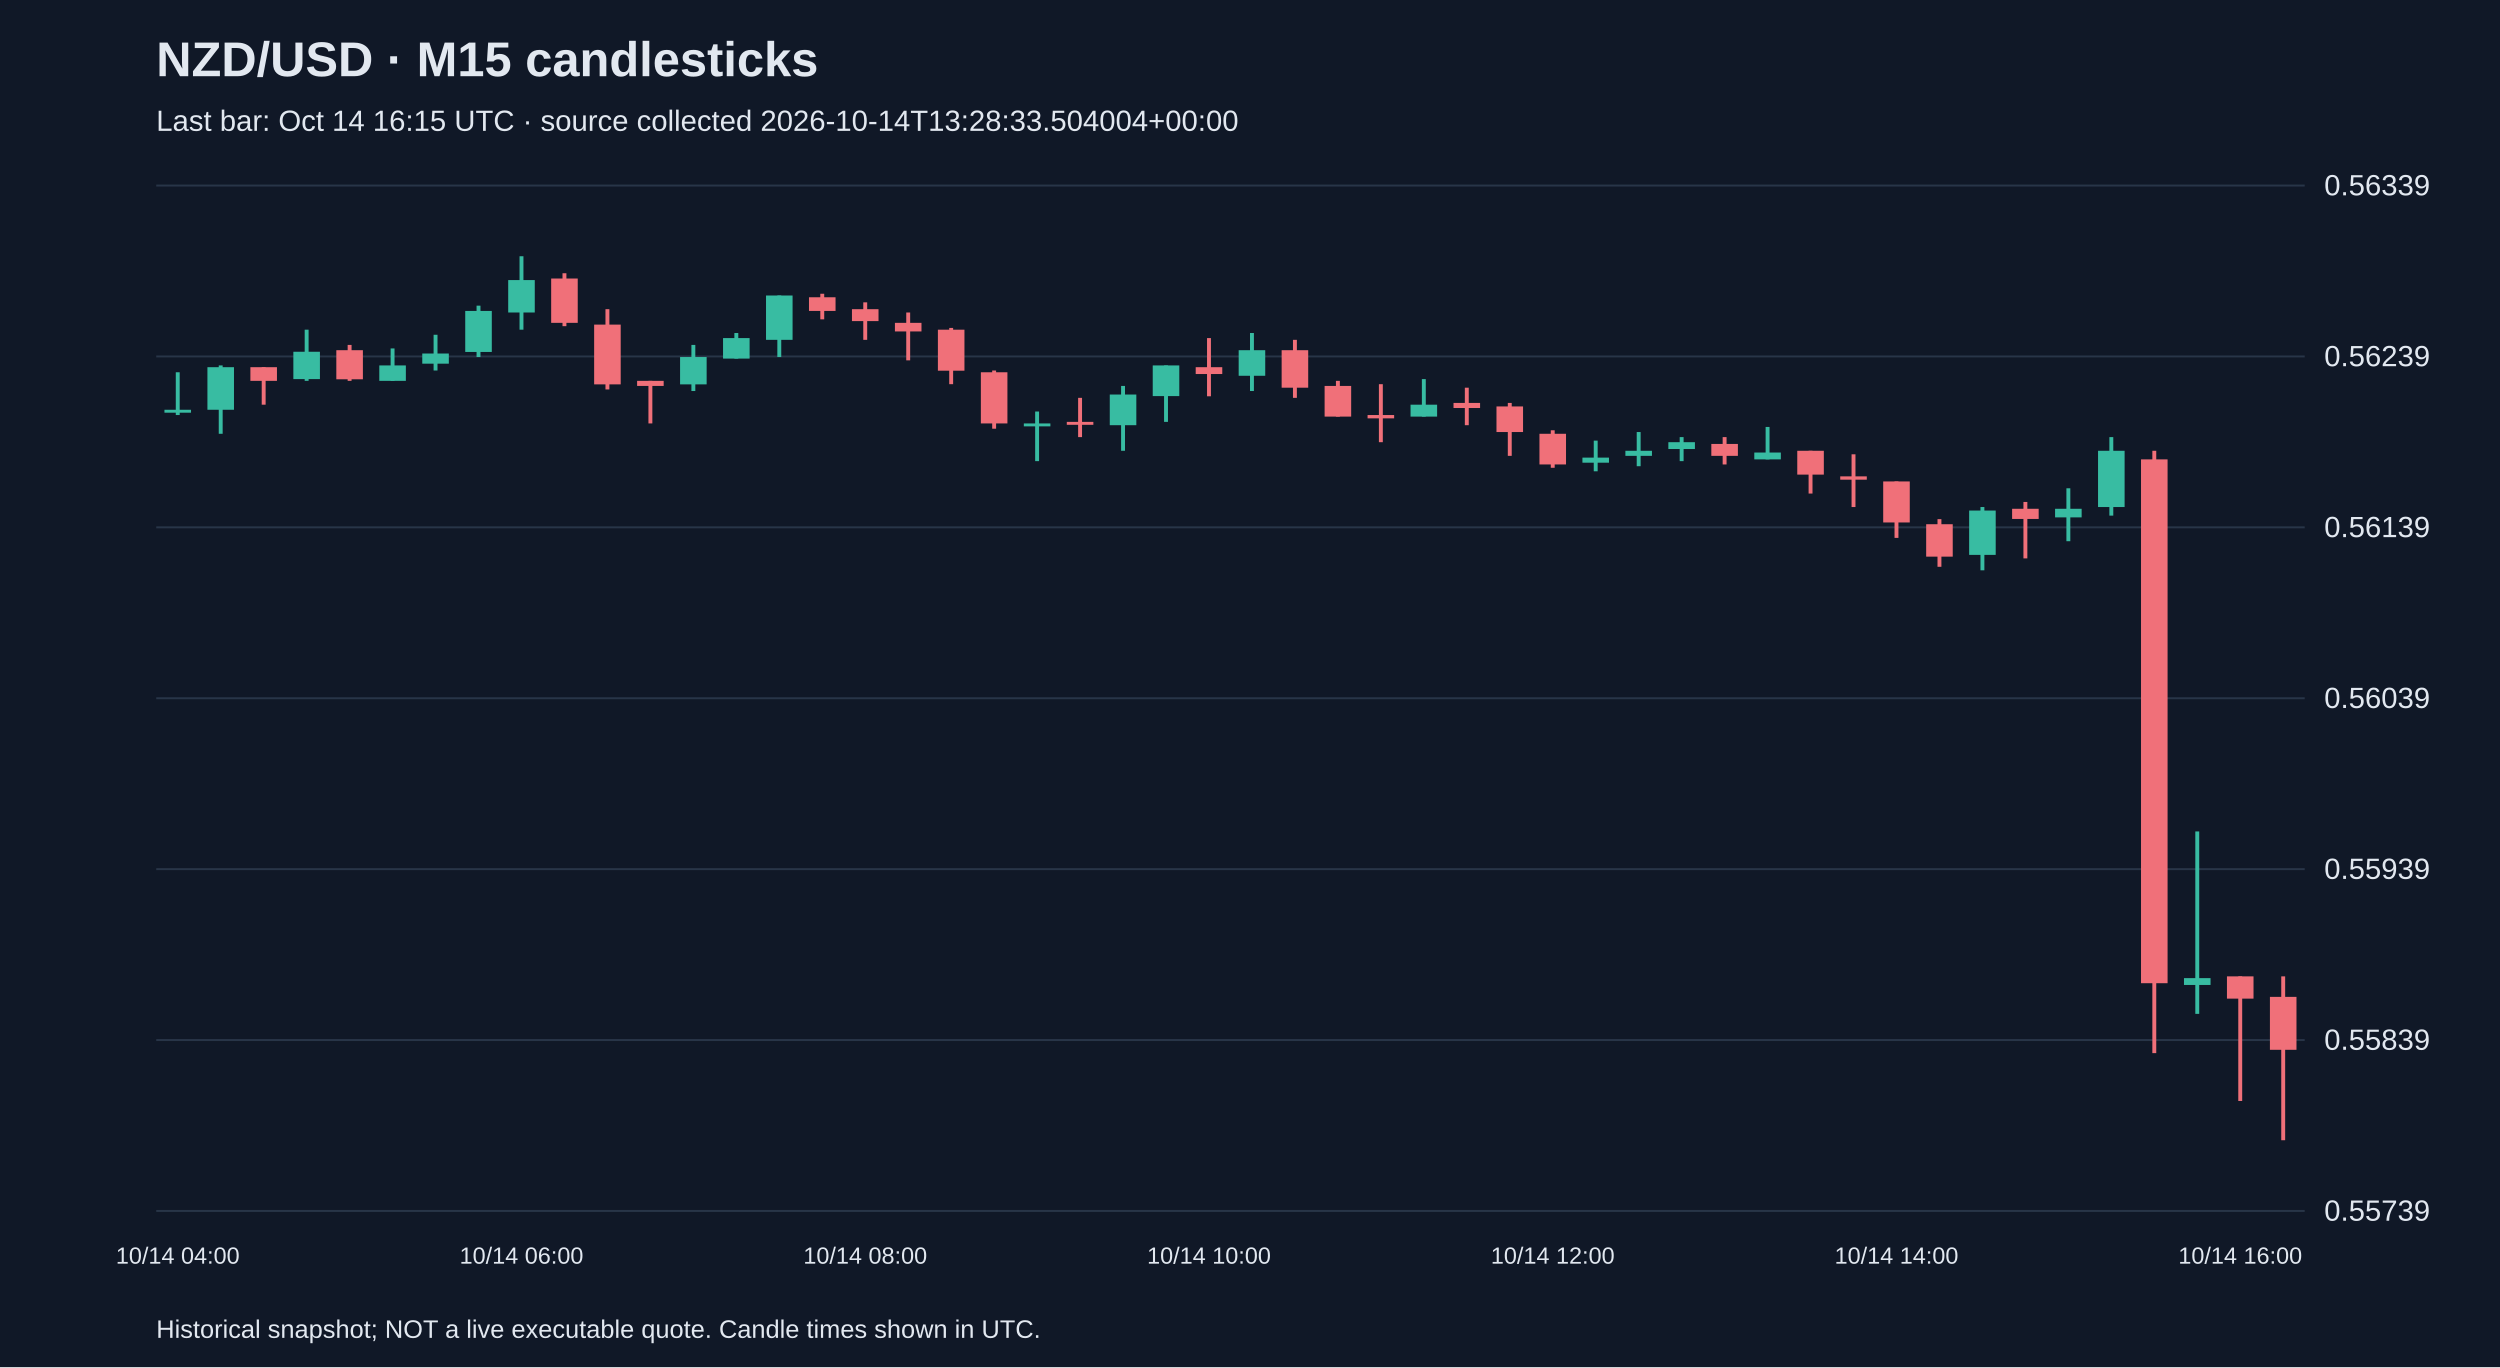
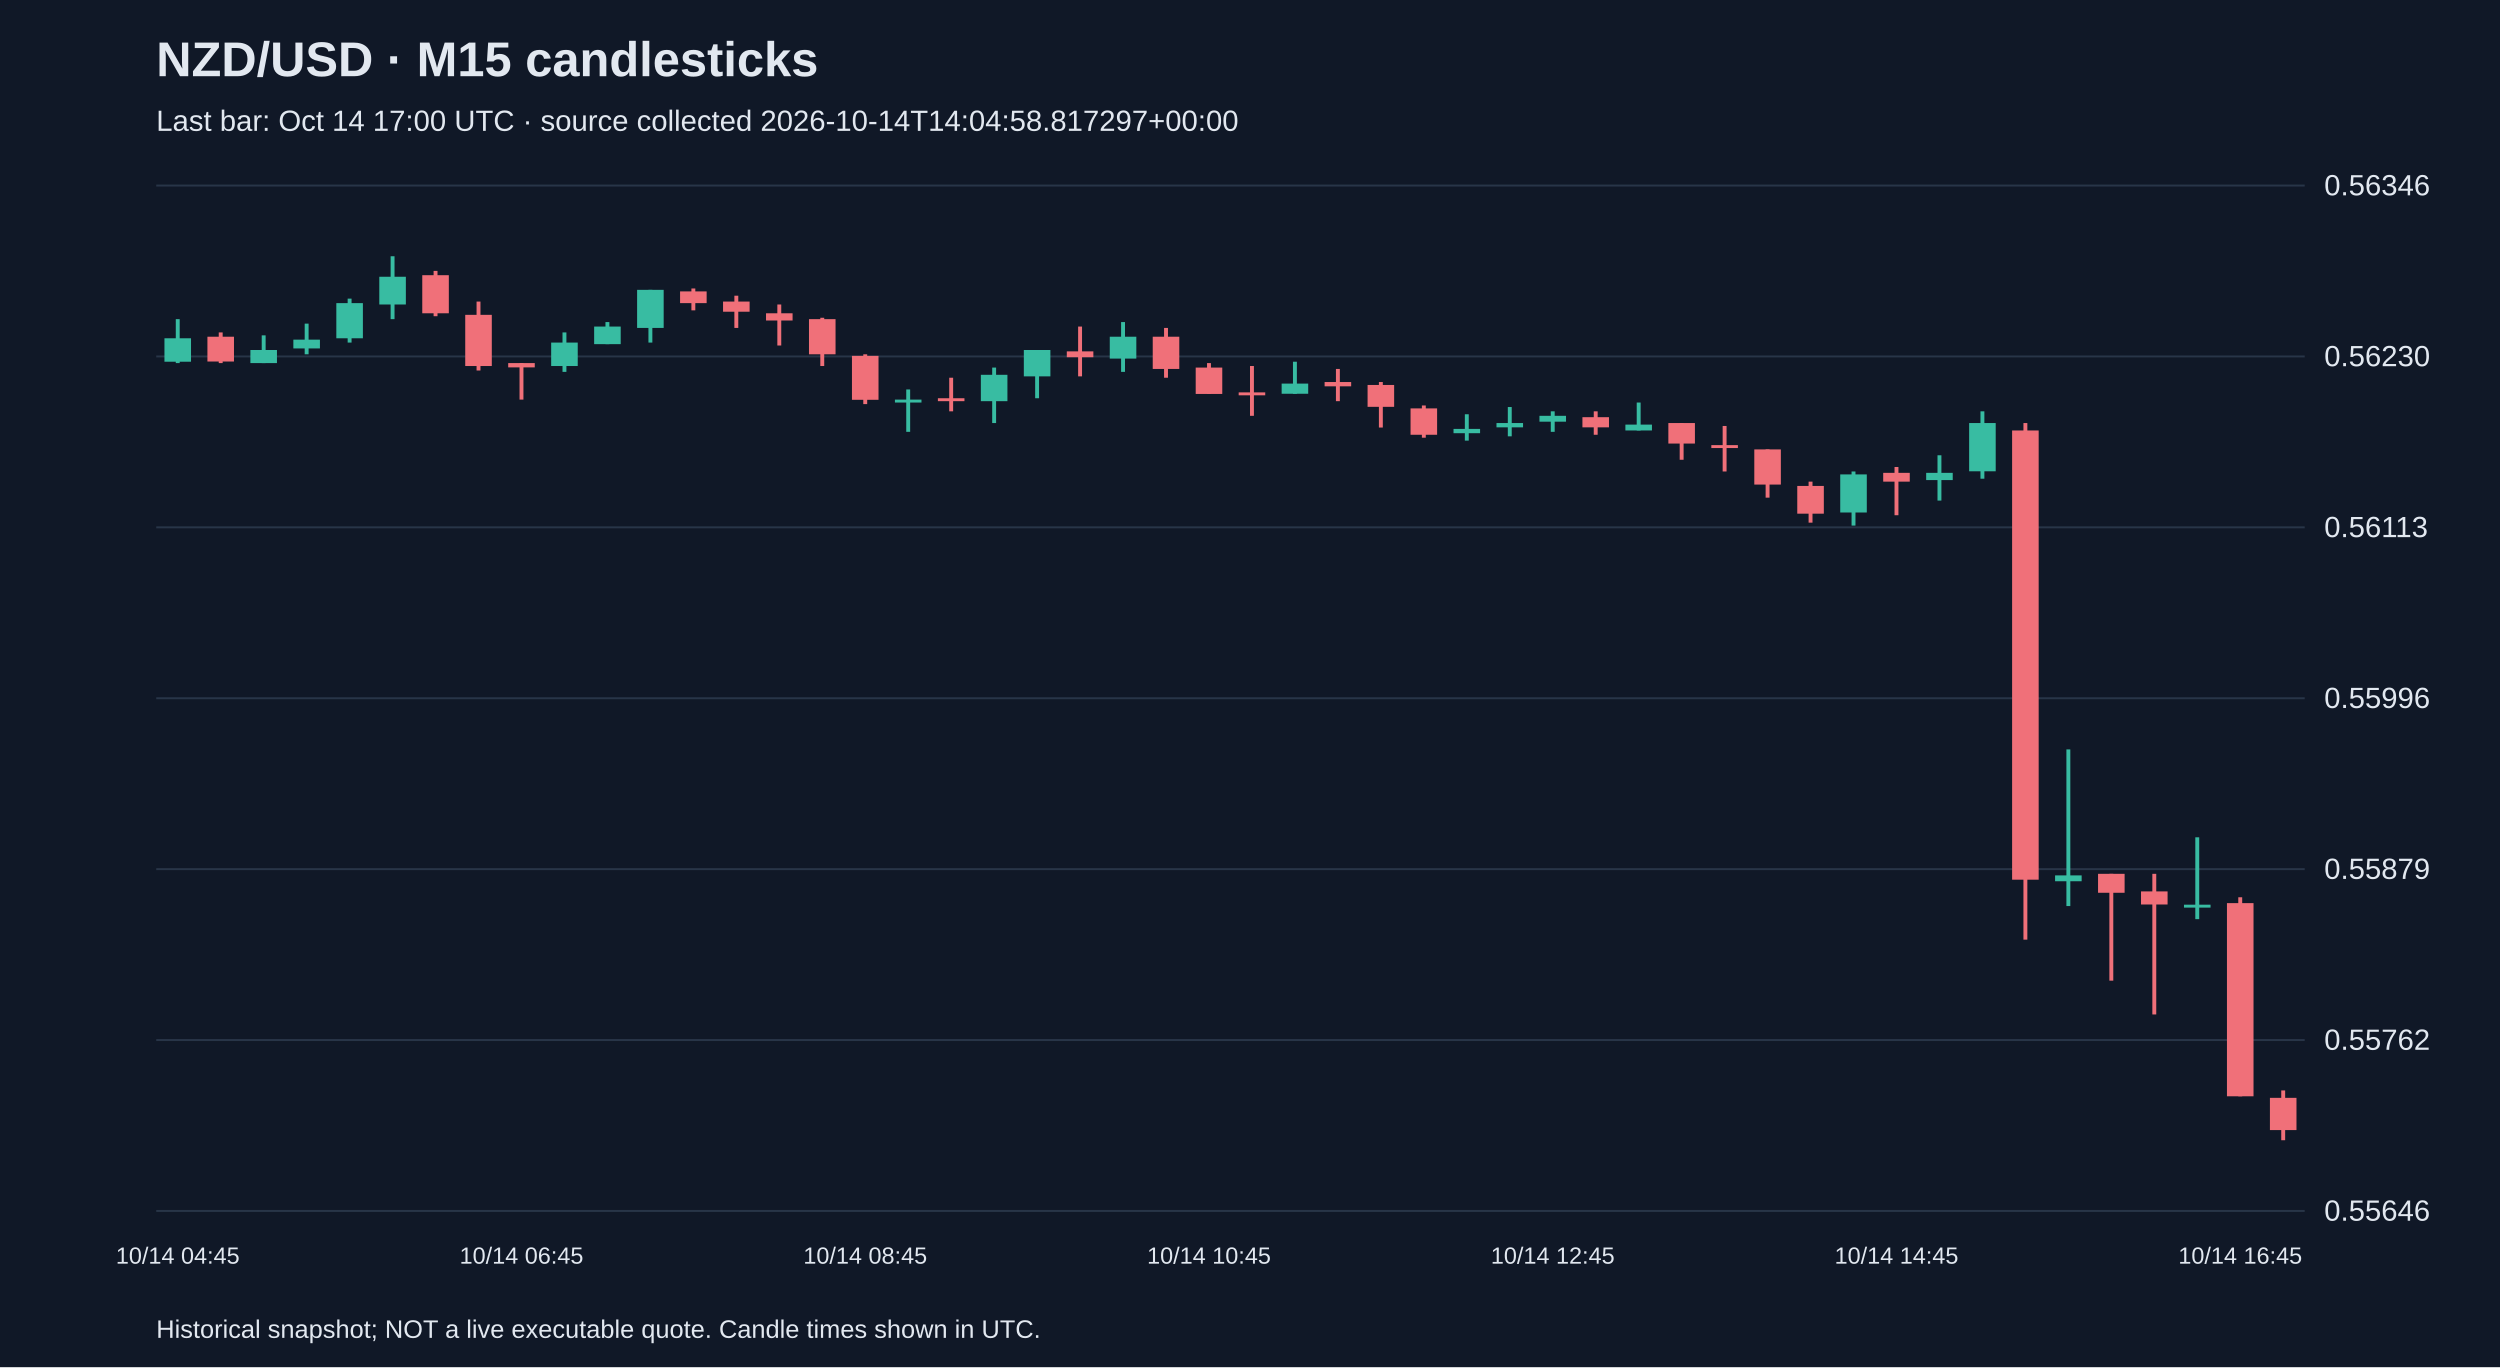
<svg xmlns="http://www.w3.org/2000/svg" viewBox="0 0 1280 700">
  <rect width="100%" height="100%" fill="#101827" />
  <style>text{font-family:Arial,sans-serif;fill:#e2e8f0}</style>
  <text x="80" y="39" font-size="25" font-weight="bold">NZD/USD · M15 candlesticks</text>
-   <text x="80" y="67" font-size="15" fill="#a6b1c5">Last bar: Oct 14 16:15 UTC · source collected 2026-10-14T13:28:33.504004+00:00</text>
+   <text x="80" y="67" font-size="15" fill="#a6b1c5">Last bar: Oct 14 17:00 UTC · source collected 2026-10-14T14:04:58.817297+00:00</text>
  <line x1="80" y1="620.0" x2="1180" y2="620.0" stroke="#283548" />
-   <text x="1190" y="625.0" font-size="15">0.55739</text>
+   <text x="1190" y="625.0" font-size="15">0.55646</text>
  <line x1="80" y1="532.5" x2="1180" y2="532.5" stroke="#283548" />
-   <text x="1190" y="537.5" font-size="15">0.55839</text>
+   <text x="1190" y="537.5" font-size="15">0.55762</text>
  <line x1="80" y1="445.0" x2="1180" y2="445.0" stroke="#283548" />
-   <text x="1190" y="450.0" font-size="15">0.55939</text>
+   <text x="1190" y="450.0" font-size="15">0.55879</text>
  <line x1="80" y1="357.5" x2="1180" y2="357.5" stroke="#283548" />
-   <text x="1190" y="362.5" font-size="15">0.56039</text>
+   <text x="1190" y="362.5" font-size="15">0.55996</text>
  <line x1="80" y1="270.0" x2="1180" y2="270.0" stroke="#283548" />
-   <text x="1190" y="275.0" font-size="15">0.56139</text>
+   <text x="1190" y="275.0" font-size="15">0.56113</text>
  <line x1="80" y1="182.5" x2="1180" y2="182.5" stroke="#283548" />
-   <text x="1190" y="187.5" font-size="15">0.56239</text>
+   <text x="1190" y="187.5" font-size="15">0.56230</text>
  <line x1="80" y1="95.0" x2="1180" y2="95.0" stroke="#283548" />
-   <text x="1190" y="100.0" font-size="15">0.56339</text>
-   <line x1="91.0" y1="190.6" x2="91.0" y2="212.5" stroke="#38bca2" stroke-width="2" />
-   <rect x="84.2" y="209.8" width="13.6" height="1.5" fill="#38bca2" />
-   <text x="91.0" y="647" text-anchor="middle" font-size="12">10/14 04:00</text>
-   <line x1="113.0" y1="187.1" x2="113.0" y2="222.1" stroke="#38bca2" stroke-width="2" />
-   <rect x="106.2" y="188.0" width="13.6" height="21.8" fill="#38bca2" />
-   <line x1="135.0" y1="188.0" x2="135.0" y2="207.2" stroke="#f07079" stroke-width="2" />
-   <rect x="128.2" y="188.0" width="13.6" height="7.0" fill="#f07079" />
-   <line x1="157.0" y1="168.8" x2="157.0" y2="195.0" stroke="#38bca2" stroke-width="2" />
-   <rect x="150.2" y="180.1" width="13.6" height="14.0" fill="#38bca2" />
-   <line x1="179.0" y1="176.6" x2="179.0" y2="195.0" stroke="#f07079" stroke-width="2" />
-   <rect x="172.2" y="179.3" width="13.6" height="14.9" fill="#f07079" />
-   <line x1="201.0" y1="178.4" x2="201.0" y2="195.0" stroke="#38bca2" stroke-width="2" />
-   <rect x="194.2" y="187.1" width="13.6" height="7.9" fill="#38bca2" />
-   <line x1="223.0" y1="171.4" x2="223.0" y2="189.7" stroke="#38bca2" stroke-width="2" />
-   <rect x="216.2" y="181.0" width="13.6" height="5.2" fill="#38bca2" />
-   <line x1="245.0" y1="156.5" x2="245.0" y2="182.8" stroke="#38bca2" stroke-width="2" />
-   <rect x="238.2" y="159.2" width="13.6" height="21.0" fill="#38bca2" />
-   <line x1="267.0" y1="131.2" x2="267.0" y2="168.8" stroke="#38bca2" stroke-width="2" />
-   <rect x="260.2" y="143.4" width="13.6" height="16.6" fill="#38bca2" />
-   <text x="267.0" y="647" text-anchor="middle" font-size="12">10/14 06:00</text>
-   <line x1="289.0" y1="139.9" x2="289.0" y2="167.0" stroke="#f07079" stroke-width="2" />
-   <rect x="282.2" y="142.6" width="13.6" height="22.7" fill="#f07079" />
-   <line x1="311.0" y1="158.3" x2="311.0" y2="199.4" stroke="#f07079" stroke-width="2" />
-   <rect x="304.2" y="166.2" width="13.6" height="30.6" fill="#f07079" />
-   <line x1="333.0" y1="195.0" x2="333.0" y2="216.8" stroke="#f07079" stroke-width="2" />
-   <rect x="326.2" y="195.0" width="13.6" height="2.6" fill="#f07079" />
-   <line x1="355.0" y1="176.6" x2="355.0" y2="200.2" stroke="#38bca2" stroke-width="2" />
-   <rect x="348.2" y="182.8" width="13.6" height="14.0" fill="#38bca2" />
-   <line x1="377.0" y1="170.5" x2="377.0" y2="183.6" stroke="#38bca2" stroke-width="2" />
-   <rect x="370.2" y="173.1" width="13.6" height="10.5" fill="#38bca2" />
-   <line x1="399.0" y1="151.3" x2="399.0" y2="182.8" stroke="#38bca2" stroke-width="2" />
-   <rect x="392.2" y="151.3" width="13.6" height="22.7" fill="#38bca2" />
-   <line x1="421.0" y1="150.4" x2="421.0" y2="163.5" stroke="#f07079" stroke-width="2" />
-   <rect x="414.2" y="152.2" width="13.6" height="7.0" fill="#f07079" />
-   <line x1="443.0" y1="154.8" x2="443.0" y2="174.0" stroke="#f07079" stroke-width="2" />
-   <rect x="436.2" y="158.3" width="13.6" height="6.1" fill="#f07079" />
-   <text x="443.0" y="647" text-anchor="middle" font-size="12">10/14 08:00</text>
-   <line x1="465.0" y1="160.0" x2="465.0" y2="184.5" stroke="#f07079" stroke-width="2" />
-   <rect x="458.2" y="165.3" width="13.6" height="4.4" fill="#f07079" />
-   <line x1="487.0" y1="167.9" x2="487.0" y2="196.7" stroke="#f07079" stroke-width="2" />
-   <rect x="480.2" y="168.8" width="13.6" height="21.0" fill="#f07079" />
-   <line x1="509.0" y1="189.7" x2="509.0" y2="219.5" stroke="#f07079" stroke-width="2" />
-   <rect x="502.2" y="190.6" width="13.6" height="26.2" fill="#f07079" />
-   <line x1="531.0" y1="210.7" x2="531.0" y2="236.1" stroke="#38bca2" stroke-width="2" />
-   <rect x="524.2" y="216.8" width="13.6" height="1.5" fill="#38bca2" />
-   <line x1="553.0" y1="203.7" x2="553.0" y2="223.8" stroke="#f07079" stroke-width="2" />
-   <rect x="546.2" y="216.0" width="13.6" height="1.5" fill="#f07079" />
-   <line x1="575.0" y1="197.6" x2="575.0" y2="230.8" stroke="#38bca2" stroke-width="2" />
-   <rect x="568.2" y="202.0" width="13.6" height="15.7" fill="#38bca2" />
-   <line x1="597.0" y1="187.1" x2="597.0" y2="216.0" stroke="#38bca2" stroke-width="2" />
-   <rect x="590.2" y="187.1" width="13.6" height="15.7" fill="#38bca2" />
-   <line x1="619.0" y1="173.1" x2="619.0" y2="202.9" stroke="#f07079" stroke-width="2" />
-   <rect x="612.2" y="188.0" width="13.6" height="3.5" fill="#f07079" />
-   <text x="619.0" y="647" text-anchor="middle" font-size="12">10/14 10:00</text>
-   <line x1="641.0" y1="170.5" x2="641.0" y2="200.2" stroke="#38bca2" stroke-width="2" />
-   <rect x="634.2" y="179.3" width="13.6" height="13.1" fill="#38bca2" />
-   <line x1="663.0" y1="174.0" x2="663.0" y2="203.7" stroke="#f07079" stroke-width="2" />
-   <rect x="656.2" y="179.3" width="13.6" height="19.2" fill="#f07079" />
-   <line x1="685.0" y1="195.0" x2="685.0" y2="213.3" stroke="#f07079" stroke-width="2" />
-   <rect x="678.2" y="197.6" width="13.6" height="15.7" fill="#f07079" />
-   <line x1="707.0" y1="196.7" x2="707.0" y2="226.4" stroke="#f07079" stroke-width="2" />
-   <rect x="700.2" y="212.5" width="13.6" height="1.7" fill="#f07079" />
-   <line x1="729.0" y1="194.1" x2="729.0" y2="213.3" stroke="#38bca2" stroke-width="2" />
-   <rect x="722.2" y="207.2" width="13.6" height="6.1" fill="#38bca2" />
-   <line x1="751.0" y1="198.5" x2="751.0" y2="217.7" stroke="#f07079" stroke-width="2" />
-   <rect x="744.2" y="206.3" width="13.6" height="2.6" fill="#f07079" />
-   <line x1="773.0" y1="206.3" x2="773.0" y2="233.4" stroke="#f07079" stroke-width="2" />
-   <rect x="766.2" y="208.1" width="13.6" height="13.1" fill="#f07079" />
-   <line x1="795.0" y1="220.3" x2="795.0" y2="239.5" stroke="#f07079" stroke-width="2" />
-   <rect x="788.2" y="222.1" width="13.6" height="15.7" fill="#f07079" />
-   <text x="795.0" y="647" text-anchor="middle" font-size="12">10/14 12:00</text>
-   <line x1="817.0" y1="225.6" x2="817.0" y2="241.3" stroke="#38bca2" stroke-width="2" />
-   <rect x="810.2" y="234.3" width="13.6" height="2.6" fill="#38bca2" />
-   <line x1="839.0" y1="221.2" x2="839.0" y2="238.7" stroke="#38bca2" stroke-width="2" />
-   <rect x="832.2" y="230.8" width="13.6" height="2.6" fill="#38bca2" />
-   <line x1="861.0" y1="223.8" x2="861.0" y2="236.1" stroke="#38bca2" stroke-width="2" />
-   <rect x="854.2" y="226.4" width="13.6" height="3.5" fill="#38bca2" />
-   <line x1="883.0" y1="223.8" x2="883.0" y2="237.8" stroke="#f07079" stroke-width="2" />
-   <rect x="876.2" y="227.3" width="13.6" height="6.1" fill="#f07079" />
-   <line x1="905.0" y1="218.6" x2="905.0" y2="235.2" stroke="#38bca2" stroke-width="2" />
-   <rect x="898.2" y="231.7" width="13.6" height="3.5" fill="#38bca2" />
-   <line x1="927.0" y1="230.8" x2="927.0" y2="252.7" stroke="#f07079" stroke-width="2" />
-   <rect x="920.2" y="230.8" width="13.6" height="12.2" fill="#f07079" />
-   <line x1="949.0" y1="232.6" x2="949.0" y2="259.6" stroke="#f07079" stroke-width="2" />
-   <rect x="942.2" y="243.9" width="13.6" height="1.7" fill="#f07079" />
-   <line x1="971.0" y1="246.5" x2="971.0" y2="275.4" stroke="#f07079" stroke-width="2" />
-   <rect x="964.2" y="246.5" width="13.6" height="21.0" fill="#f07079" />
-   <text x="971.0" y="647" text-anchor="middle" font-size="12">10/14 14:00</text>
-   <line x1="993.0" y1="265.8" x2="993.0" y2="290.2" stroke="#f07079" stroke-width="2" />
-   <rect x="986.2" y="268.4" width="13.6" height="16.6" fill="#f07079" />
-   <line x1="1015.0" y1="259.6" x2="1015.0" y2="292.0" stroke="#38bca2" stroke-width="2" />
-   <rect x="1008.2" y="261.4" width="13.6" height="22.7" fill="#38bca2" />
-   <line x1="1037.0" y1="257.0" x2="1037.0" y2="285.9" stroke="#f07079" stroke-width="2" />
-   <rect x="1030.2" y="260.5" width="13.6" height="5.2" fill="#f07079" />
-   <line x1="1059.0" y1="250.0" x2="1059.0" y2="277.1" stroke="#38bca2" stroke-width="2" />
-   <rect x="1052.2" y="260.5" width="13.6" height="4.4" fill="#38bca2" />
-   <line x1="1081.0" y1="223.8" x2="1081.0" y2="264.0" stroke="#38bca2" stroke-width="2" />
-   <rect x="1074.2" y="230.8" width="13.6" height="28.8" fill="#38bca2" />
-   <line x1="1103.0" y1="230.8" x2="1103.0" y2="539.2" stroke="#f07079" stroke-width="2" />
-   <rect x="1096.2" y="235.2" width="13.6" height="268.2" fill="#f07079" />
-   <line x1="1125.0" y1="425.7" x2="1125.0" y2="519.1" stroke="#38bca2" stroke-width="2" />
-   <rect x="1118.2" y="500.8" width="13.6" height="3.5" fill="#38bca2" />
-   <line x1="1147.0" y1="499.9" x2="1147.0" y2="563.7" stroke="#f07079" stroke-width="2" />
-   <rect x="1140.2" y="499.9" width="13.6" height="11.4" fill="#f07079" />
-   <text x="1147.0" y="647" text-anchor="middle" font-size="12">10/14 16:00</text>
-   <line x1="1169.0" y1="499.9" x2="1169.0" y2="583.8" stroke="#f07079" stroke-width="2" />
-   <rect x="1162.2" y="510.4" width="13.6" height="27.1" fill="#f07079" />
+   <text x="1190" y="100.0" font-size="15">0.56346</text>
+   <line x1="91.0" y1="163.4" x2="91.0" y2="185.9" stroke="#38bca2" stroke-width="2" />
+   <rect x="84.2" y="173.2" width="13.6" height="12.0" fill="#38bca2" />
+   <text x="91.0" y="647" text-anchor="middle" font-size="12">10/14 04:45</text>
+   <line x1="113.0" y1="170.2" x2="113.0" y2="185.9" stroke="#f07079" stroke-width="2" />
+   <rect x="106.2" y="172.4" width="13.6" height="12.7" fill="#f07079" />
+   <line x1="135.0" y1="171.7" x2="135.0" y2="185.9" stroke="#38bca2" stroke-width="2" />
+   <rect x="128.2" y="179.2" width="13.6" height="6.7" fill="#38bca2" />
+   <line x1="157.0" y1="165.7" x2="157.0" y2="181.4" stroke="#38bca2" stroke-width="2" />
+   <rect x="150.2" y="173.9" width="13.6" height="4.5" fill="#38bca2" />
+   <line x1="179.0" y1="152.9" x2="179.0" y2="175.4" stroke="#38bca2" stroke-width="2" />
+   <rect x="172.2" y="155.2" width="13.6" height="18.0" fill="#38bca2" />
+   <line x1="201.0" y1="131.2" x2="201.0" y2="163.4" stroke="#38bca2" stroke-width="2" />
+   <rect x="194.2" y="141.7" width="13.6" height="14.2" fill="#38bca2" />
+   <line x1="223.0" y1="138.7" x2="223.0" y2="161.9" stroke="#f07079" stroke-width="2" />
+   <rect x="216.2" y="140.9" width="13.6" height="19.5" fill="#f07079" />
+   <line x1="245.0" y1="154.4" x2="245.0" y2="189.7" stroke="#f07079" stroke-width="2" />
+   <rect x="238.2" y="161.2" width="13.6" height="26.2" fill="#f07079" />
+   <line x1="267.0" y1="185.9" x2="267.0" y2="204.6" stroke="#f07079" stroke-width="2" />
+   <rect x="260.2" y="185.9" width="13.6" height="2.2" fill="#f07079" />
+   <text x="267.0" y="647" text-anchor="middle" font-size="12">10/14 06:45</text>
+   <line x1="289.0" y1="170.2" x2="289.0" y2="190.4" stroke="#38bca2" stroke-width="2" />
+   <rect x="282.2" y="175.4" width="13.6" height="12.0" fill="#38bca2" />
+   <line x1="311.0" y1="164.9" x2="311.0" y2="176.2" stroke="#38bca2" stroke-width="2" />
+   <rect x="304.2" y="167.2" width="13.6" height="9.0" fill="#38bca2" />
+   <line x1="333.0" y1="148.4" x2="333.0" y2="175.4" stroke="#38bca2" stroke-width="2" />
+   <rect x="326.2" y="148.4" width="13.6" height="19.5" fill="#38bca2" />
+   <line x1="355.0" y1="147.7" x2="355.0" y2="158.9" stroke="#f07079" stroke-width="2" />
+   <rect x="348.2" y="149.2" width="13.6" height="6.0" fill="#f07079" />
+   <line x1="377.0" y1="151.4" x2="377.0" y2="167.9" stroke="#f07079" stroke-width="2" />
+   <rect x="370.2" y="154.4" width="13.6" height="5.2" fill="#f07079" />
+   <line x1="399.0" y1="155.9" x2="399.0" y2="176.9" stroke="#f07079" stroke-width="2" />
+   <rect x="392.2" y="160.4" width="13.6" height="3.7" fill="#f07079" />
+   <line x1="421.0" y1="162.7" x2="421.0" y2="187.4" stroke="#f07079" stroke-width="2" />
+   <rect x="414.2" y="163.4" width="13.6" height="18.0" fill="#f07079" />
+   <line x1="443.0" y1="181.4" x2="443.0" y2="206.9" stroke="#f07079" stroke-width="2" />
+   <rect x="436.2" y="182.2" width="13.6" height="22.5" fill="#f07079" />
+   <text x="443.0" y="647" text-anchor="middle" font-size="12">10/14 08:45</text>
+   <line x1="465.0" y1="199.4" x2="465.0" y2="221.1" stroke="#38bca2" stroke-width="2" />
+   <rect x="458.2" y="204.6" width="13.6" height="1.5" fill="#38bca2" />
+   <line x1="487.0" y1="193.4" x2="487.0" y2="210.6" stroke="#f07079" stroke-width="2" />
+   <rect x="480.2" y="203.9" width="13.6" height="1.5" fill="#f07079" />
+   <line x1="509.0" y1="188.2" x2="509.0" y2="216.6" stroke="#38bca2" stroke-width="2" />
+   <rect x="502.2" y="191.9" width="13.6" height="13.5" fill="#38bca2" />
+   <line x1="531.0" y1="179.2" x2="531.0" y2="203.9" stroke="#38bca2" stroke-width="2" />
+   <rect x="524.2" y="179.2" width="13.6" height="13.5" fill="#38bca2" />
+   <line x1="553.0" y1="167.2" x2="553.0" y2="192.7" stroke="#f07079" stroke-width="2" />
+   <rect x="546.2" y="179.9" width="13.6" height="3.0" fill="#f07079" />
+   <line x1="575.0" y1="164.9" x2="575.0" y2="190.4" stroke="#38bca2" stroke-width="2" />
+   <rect x="568.2" y="172.4" width="13.6" height="11.2" fill="#38bca2" />
+   <line x1="597.0" y1="167.9" x2="597.0" y2="193.4" stroke="#f07079" stroke-width="2" />
+   <rect x="590.2" y="172.4" width="13.6" height="16.5" fill="#f07079" />
+   <line x1="619.0" y1="185.9" x2="619.0" y2="201.6" stroke="#f07079" stroke-width="2" />
+   <rect x="612.2" y="188.2" width="13.6" height="13.5" fill="#f07079" />
+   <text x="619.0" y="647" text-anchor="middle" font-size="12">10/14 10:45</text>
+   <line x1="641.0" y1="187.4" x2="641.0" y2="212.9" stroke="#f07079" stroke-width="2" />
+   <rect x="634.2" y="200.9" width="13.6" height="1.5" fill="#f07079" />
+   <line x1="663.0" y1="185.2" x2="663.0" y2="201.6" stroke="#38bca2" stroke-width="2" />
+   <rect x="656.2" y="196.4" width="13.6" height="5.2" fill="#38bca2" />
+   <line x1="685.0" y1="188.9" x2="685.0" y2="205.4" stroke="#f07079" stroke-width="2" />
+   <rect x="678.2" y="195.6" width="13.6" height="2.2" fill="#f07079" />
+   <line x1="707.0" y1="195.6" x2="707.0" y2="218.9" stroke="#f07079" stroke-width="2" />
+   <rect x="700.2" y="197.1" width="13.6" height="11.2" fill="#f07079" />
+   <line x1="729.0" y1="207.6" x2="729.0" y2="224.1" stroke="#f07079" stroke-width="2" />
+   <rect x="722.2" y="209.1" width="13.6" height="13.5" fill="#f07079" />
+   <line x1="751.0" y1="212.1" x2="751.0" y2="225.6" stroke="#38bca2" stroke-width="2" />
+   <rect x="744.2" y="219.6" width="13.6" height="2.2" fill="#38bca2" />
+   <line x1="773.0" y1="208.4" x2="773.0" y2="223.4" stroke="#38bca2" stroke-width="2" />
+   <rect x="766.2" y="216.6" width="13.6" height="2.2" fill="#38bca2" />
+   <line x1="795.0" y1="210.6" x2="795.0" y2="221.1" stroke="#38bca2" stroke-width="2" />
+   <rect x="788.2" y="212.9" width="13.6" height="3.0" fill="#38bca2" />
+   <text x="795.0" y="647" text-anchor="middle" font-size="12">10/14 12:45</text>
+   <line x1="817.0" y1="210.6" x2="817.0" y2="222.6" stroke="#f07079" stroke-width="2" />
+   <rect x="810.2" y="213.6" width="13.6" height="5.2" fill="#f07079" />
+   <line x1="839.0" y1="206.1" x2="839.0" y2="220.4" stroke="#38bca2" stroke-width="2" />
+   <rect x="832.2" y="217.4" width="13.6" height="3.0" fill="#38bca2" />
+   <line x1="861.0" y1="216.6" x2="861.0" y2="235.4" stroke="#f07079" stroke-width="2" />
+   <rect x="854.2" y="216.6" width="13.6" height="10.5" fill="#f07079" />
+   <line x1="883.0" y1="218.1" x2="883.0" y2="241.4" stroke="#f07079" stroke-width="2" />
+   <rect x="876.2" y="227.9" width="13.6" height="1.5" fill="#f07079" />
+   <line x1="905.0" y1="230.1" x2="905.0" y2="254.8" stroke="#f07079" stroke-width="2" />
+   <rect x="898.2" y="230.1" width="13.6" height="18.0" fill="#f07079" />
+   <line x1="927.0" y1="246.6" x2="927.0" y2="267.6" stroke="#f07079" stroke-width="2" />
+   <rect x="920.2" y="248.8" width="13.6" height="14.2" fill="#f07079" />
+   <line x1="949.0" y1="241.4" x2="949.0" y2="269.1" stroke="#38bca2" stroke-width="2" />
+   <rect x="942.2" y="242.9" width="13.6" height="19.5" fill="#38bca2" />
+   <line x1="971.0" y1="239.1" x2="971.0" y2="263.8" stroke="#f07079" stroke-width="2" />
+   <rect x="964.2" y="242.1" width="13.6" height="4.5" fill="#f07079" />
+   <text x="971.0" y="647" text-anchor="middle" font-size="12">10/14 14:45</text>
+   <line x1="993.0" y1="233.1" x2="993.0" y2="256.3" stroke="#38bca2" stroke-width="2" />
+   <rect x="986.2" y="242.1" width="13.6" height="3.7" fill="#38bca2" />
+   <line x1="1015.0" y1="210.6" x2="1015.0" y2="245.1" stroke="#38bca2" stroke-width="2" />
+   <rect x="1008.2" y="216.6" width="13.6" height="24.7" fill="#38bca2" />
+   <line x1="1037.0" y1="216.6" x2="1037.0" y2="481.1" stroke="#f07079" stroke-width="2" />
+   <rect x="1030.2" y="220.4" width="13.6" height="230.0" fill="#f07079" />
+   <line x1="1059.0" y1="383.7" x2="1059.0" y2="463.9" stroke="#38bca2" stroke-width="2" />
+   <rect x="1052.2" y="448.2" width="13.6" height="3.0" fill="#38bca2" />
+   <line x1="1081.0" y1="447.4" x2="1081.0" y2="502.1" stroke="#f07079" stroke-width="2" />
+   <rect x="1074.2" y="447.4" width="13.6" height="9.7" fill="#f07079" />
+   <line x1="1103.0" y1="447.4" x2="1103.0" y2="519.4" stroke="#f07079" stroke-width="2" />
+   <rect x="1096.2" y="456.4" width="13.6" height="6.7" fill="#f07079" />
+   <line x1="1125.0" y1="428.7" x2="1125.0" y2="470.6" stroke="#38bca2" stroke-width="2" />
+   <rect x="1118.2" y="463.2" width="13.6" height="1.5" fill="#38bca2" />
+   <line x1="1147.0" y1="459.4" x2="1147.0" y2="561.3" stroke="#f07079" stroke-width="2" />
+   <rect x="1140.2" y="462.4" width="13.6" height="98.9" fill="#f07079" />
+   <text x="1147.0" y="647" text-anchor="middle" font-size="12">10/14 16:45</text>
+   <line x1="1169.0" y1="558.3" x2="1169.0" y2="583.8" stroke="#f07079" stroke-width="2" />
+   <rect x="1162.2" y="562.1" width="13.6" height="16.5" fill="#f07079" />
  <text x="80" y="685" font-size="13">Historical snapshot; NOT a live executable quote. Candle times shown in UTC.</text>
</svg>
